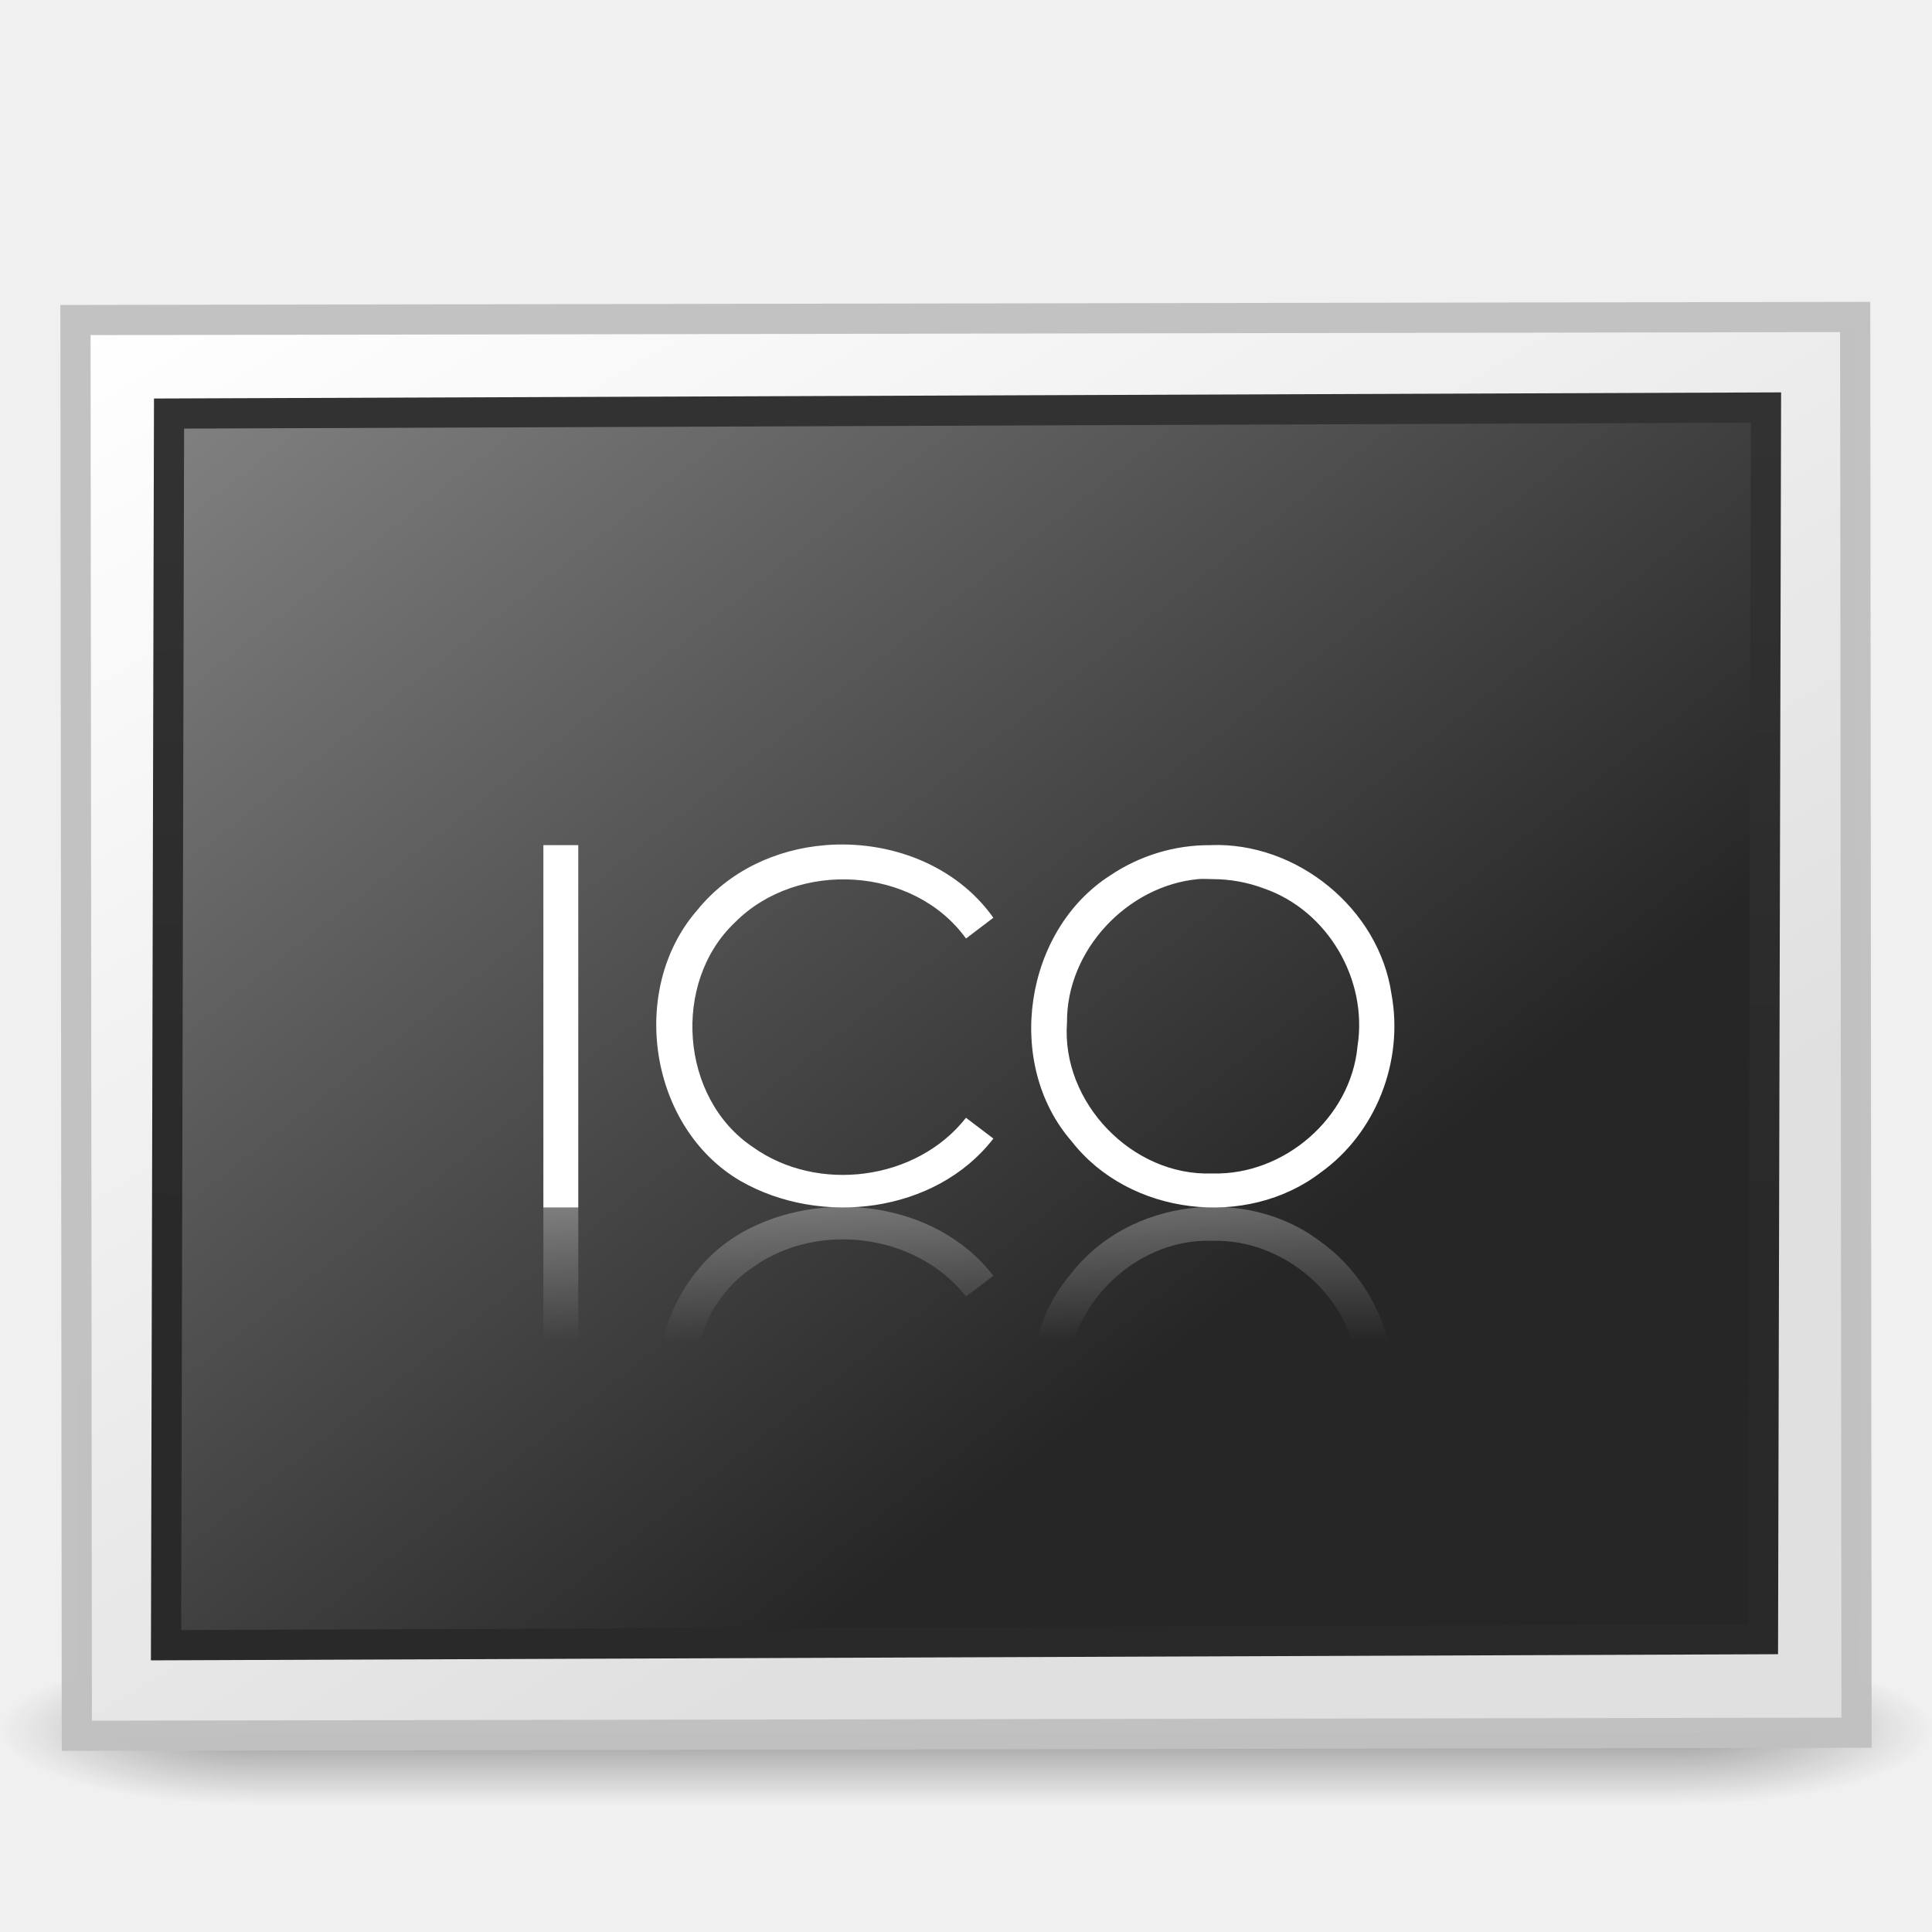
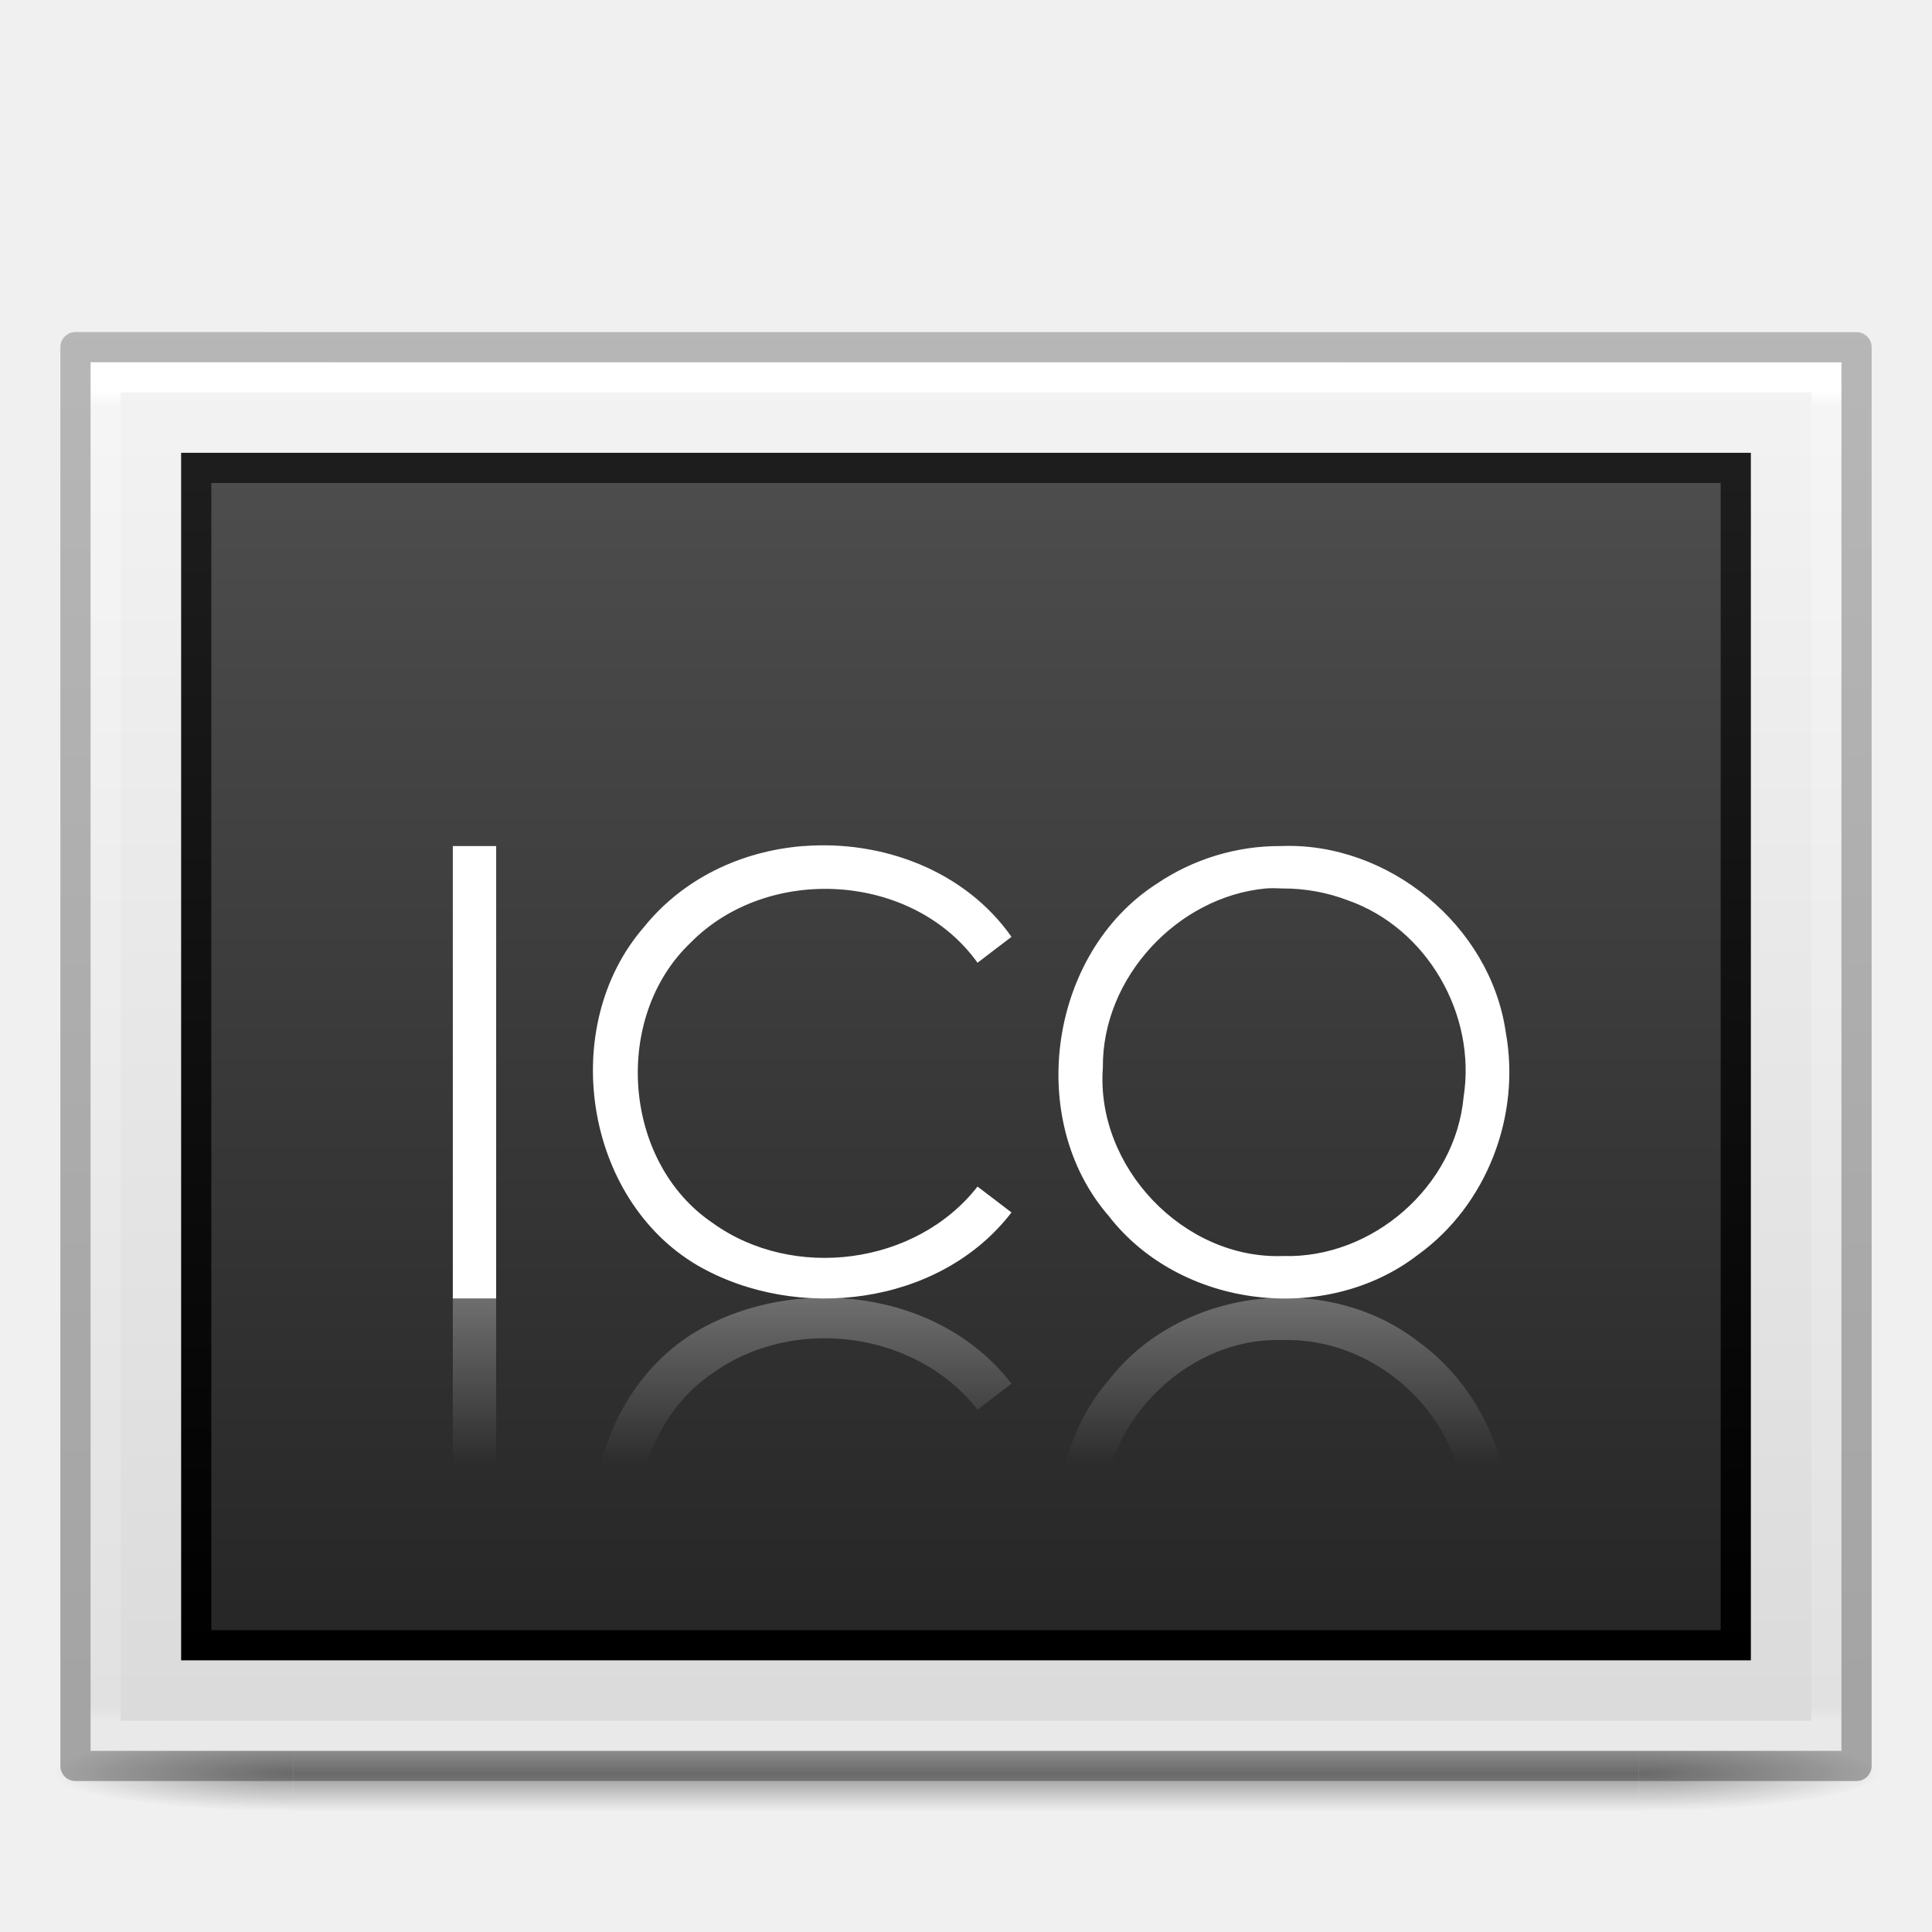
<svg xmlns="http://www.w3.org/2000/svg" xmlns:xlink="http://www.w3.org/1999/xlink" version="1.0" width="64" height="64" id="svg2453">
  <defs id="defs2455">
-     <linearGradient id="linearGradient259-942">
-       <stop id="stop3802" style="stop-color:#ffffff;stop-opacity:1" offset="0" />
-       <stop id="stop3804" style="stop-color:#e0e0e0;stop-opacity:1" offset="1" />
+     <linearGradient id="linearGradient3104-6">
+       <stop id="stop3106-3" style="stop-color:#000000;stop-opacity:0.318" offset="0" />
+       <stop id="stop3108-9" style="stop-color:#000000;stop-opacity:0.24" offset="1" />
    </linearGradient>
-     <linearGradient id="linearGradient3610-302">
-       <stop id="stop3796" style="stop-color:#333333;stop-opacity:1" offset="0" />
-       <stop id="stop3798" style="stop-color:#292929;stop-opacity:1" offset="1" />
+     <linearGradient id="linearGradient3977-4">
+       <stop id="stop3979-7" style="stop-color:#ffffff;stop-opacity:1" offset="0" />
+       <stop id="stop3981-6" style="stop-color:#ffffff;stop-opacity:0.235" offset="0.012" />
+       <stop id="stop3983-5" style="stop-color:#ffffff;stop-opacity:0.157" offset="0.988" />
+       <stop id="stop3985-6" style="stop-color:#ffffff;stop-opacity:0.392" offset="1" />
    </linearGradient>
-     <linearGradient id="linearGradient4157-401-351">
-       <stop id="stop3790" style="stop-color:#262626;stop-opacity:1" offset="0" />
-       <stop id="stop3792" style="stop-color:#828282;stop-opacity:1" offset="1" />
+     <linearGradient id="linearGradient3600-9">
+       <stop id="stop3602-3" style="stop-color:#f4f4f4;stop-opacity:1" offset="0" />
+       <stop id="stop3604-7" style="stop-color:#dbdbdb;stop-opacity:1" offset="1" />
    </linearGradient>
-     <linearGradient xlink:href="#linearGradient4157-401-351" id="linearGradient3011" gradientUnits="userSpaceOnUse" gradientTransform="matrix(0.4908393,1.0432465e-5,-5.2249983e-6,0.3803351,-57.35646,-48.3396)" x1="28.938" y1="17.333" x2="105.365" y2="92.824" />
-     <linearGradient xlink:href="#linearGradient3610-302" id="linearGradient3013" gradientUnits="userSpaceOnUse" gradientTransform="matrix(1.114285,2.3683392e-5,-1.5264312e-5,1.111111,2.751395,3.5104)" x1="-24.032" y1="-13.091" x2="-24.098" y2="-40.164" />
-     <linearGradient xlink:href="#linearGradient259-942" id="linearGradient3016" gradientUnits="userSpaceOnUse" gradientTransform="matrix(0.5066363,-3.7207151e-6,-1.4356591e-6,0.3512482,-58.33788,-49.08555)" x1="108.265" y1="110.281" x2="25.818" y2="14.029" />
-     <radialGradient xlink:href="#linearGradient3688-166-749-9" id="radialGradient3184-9" gradientUnits="userSpaceOnUse" gradientTransform="matrix(2.003784,0,0,1.4,27.98813,-17.4)" cx="4.993" cy="43.5" fx="4.993" fy="43.5" r="2.5" />
-     <linearGradient id="linearGradient3688-166-749-9">
-       <stop id="stop2883-0" style="stop-color:#181818;stop-opacity:1" offset="0" />
-       <stop id="stop2885-4" style="stop-color:#181818;stop-opacity:0" offset="1" />
+     <linearGradient x1="-51.786" y1="50.786" x2="-51.786" y2="2.906" id="linearGradient3163" xlink:href="#linearGradient3104-6" gradientUnits="userSpaceOnUse" gradientTransform="matrix(1.361208,0,0,0.9557205,91.69148,7.785644)" />
+     <linearGradient x1="24" y1="5.864" x2="24" y2="42.1" id="linearGradient3166" xlink:href="#linearGradient3977-4" gradientUnits="userSpaceOnUse" gradientTransform="matrix(1.540541,0,0,1.216213,-4.972971,5.810865)" />
+     <linearGradient x1="25.132" y1="0.985" x2="25.132" y2="47.013" id="linearGradient3169" xlink:href="#linearGradient3600-9" gradientUnits="userSpaceOnUse" gradientTransform="matrix(1.657139,0,0,0.9994977,-7.771346,9.478588)" />
+     <linearGradient x1="164.28" y1="241.651" x2="164.28" y2="156.784" id="linearGradient3077-9" xlink:href="#linearGradient4785-3-8" gradientUnits="userSpaceOnUse" gradientTransform="matrix(0.5990977,0,0,0.4563614,-68.32263,-55.84133)" />
+     <linearGradient id="linearGradient4785-3-8">
+       <stop id="stop4787-5-5" style="stop-color:#262626;stop-opacity:1" offset="0" />
+       <stop id="stop4789-1-1" style="stop-color:#4d4d4d;stop-opacity:1" offset="1" />
    </linearGradient>
-     <radialGradient xlink:href="#linearGradient3688-464-309-1" id="radialGradient3186-4" gradientUnits="userSpaceOnUse" gradientTransform="matrix(2.003784,0,0,1.4,-20.01187,-104.4)" cx="4.993" cy="43.5" fx="4.993" fy="43.5" r="2.5" />
-     <linearGradient id="linearGradient3688-464-309-1">
-       <stop id="stop2889-6" style="stop-color:#181818;stop-opacity:1" offset="0" />
-       <stop id="stop2891-4" style="stop-color:#181818;stop-opacity:0" offset="1" />
+     <linearGradient x1="30.306" y1="6.942" x2="30.306" y2="36.269" id="linearGradient3079-1" xlink:href="#linearGradient3610-302-9-7-6" gradientUnits="userSpaceOnUse" gradientTransform="matrix(1.360049,0,0,1.333215,5.043379,6.371595)" />
+     <linearGradient id="linearGradient3610-302-9-7-6">
+       <stop id="stop3796-3-8-6" style="stop-color:#1d1d1d;stop-opacity:1" offset="0" />
+       <stop id="stop3798-1-9-9" style="stop-color:#000000;stop-opacity:1" offset="1" />
    </linearGradient>
-     <linearGradient xlink:href="#linearGradient3702-501-757-3" id="linearGradient3188-5" gradientUnits="userSpaceOnUse" x1="25.058" y1="47.028" x2="25.058" y2="39.999" />
-     <linearGradient id="linearGradient3702-501-757-3">
-       <stop id="stop2895-1" style="stop-color:#181818;stop-opacity:0" offset="0" />
-       <stop id="stop2897-7" style="stop-color:#181818;stop-opacity:1" offset="0.5" />
-       <stop id="stop2899-1" style="stop-color:#181818;stop-opacity:0" offset="1" />
+     <radialGradient gradientTransform="matrix(2.003784,0,0,1.4,27.98813,-17.4)" gradientUnits="userSpaceOnUse" xlink:href="#linearGradient3688-464-309-8" id="radialGradient4093-8" fy="43.5" fx="4.993" r="2.5" cy="43.5" cx="4.993" />
+     <linearGradient id="linearGradient3688-464-309-8">
+       <stop offset="0" style="stop-color:#181818;stop-opacity:1" id="stop2889-9" />
+       <stop offset="1" style="stop-color:#181818;stop-opacity:0" id="stop2891-4" />
    </linearGradient>
-     <linearGradient x1="19.565" y1="33.997" x2="19.565" y2="38.45" id="linearGradient3219" xlink:href="#linearGradient3213" gradientUnits="userSpaceOnUse" gradientTransform="translate(7.96875,5.978505)" />
-     <linearGradient id="linearGradient3213">
-       <stop id="stop3215-5" style="stop-color:#ffffff;stop-opacity:1" offset="0" />
-       <stop id="stop3217" style="stop-color:#ffffff;stop-opacity:0" offset="1" />
+     <radialGradient gradientTransform="matrix(2.003784,0,0,1.4,-20.01187,-104.4)" gradientUnits="userSpaceOnUse" xlink:href="#linearGradient3688-464-309-8" id="radialGradient4095-5" fy="43.5" fx="4.993" r="2.5" cy="43.5" cx="4.993" />
+     <linearGradient gradientUnits="userSpaceOnUse" xlink:href="#linearGradient3702-501-757-0" id="linearGradient4097-9" y2="39.999" x2="25.058" y1="47.028" x1="25.058" />
+     <linearGradient id="linearGradient3702-501-757-0">
+       <stop offset="0" style="stop-color:#181818;stop-opacity:0" id="stop2895-0" />
+       <stop offset="0.5" style="stop-color:#181818;stop-opacity:1" id="stop2897-2" />
+       <stop offset="1" style="stop-color:#181818;stop-opacity:0" id="stop2899-6" />
    </linearGradient>
+     <linearGradient id="linearGradient3654-601">
+       <stop id="stop3808" style="stop-color:#ffffff;stop-opacity:1" offset="0" />
+       <stop id="stop3810" style="stop-color:#ffffff;stop-opacity:0" offset="1" />
+     </linearGradient>
+     <linearGradient x1="19.565" y1="33.997" x2="19.565" y2="38.45" id="linearGradient3219" xlink:href="#linearGradient3654-601" gradientUnits="userSpaceOnUse" gradientTransform="matrix(1.241583,0,0,1.248727,2.545371,0.5317182)" />
  </defs>
-   <g style="display:inline" id="g2036" transform="matrix(1.599999,0,0,0.5555561,-6.400002,33.67701)">
-     <g style="opacity:0.4" id="g3712" transform="matrix(1.052632,0,0,1.285713,-1.263158,-13.42854)">
-       <rect style="fill:url(#radialGradient3184-9);fill-opacity:1;stroke:none" id="rect2801" y="40" x="38" height="7" width="5" />
-       <rect style="fill:url(#radialGradient3186-4);fill-opacity:1;stroke:none" id="rect3696" transform="scale(-1,-1)" y="-47" x="-10" height="7" width="5" />
-       <rect style="fill:url(#linearGradient3188-5);fill-opacity:1;stroke:none" id="rect3700" y="40" x="10" height="7" width="28" />
+   <g style="display:inline;stroke-width:2" id="g2036" transform="matrix(1.512499,0,0,0.277778,-4.300001,46.94444)">
+     <g style="opacity:0.4;stroke-width:2" id="g3712" transform="matrix(1.052632,0,0,1.285713,-1.263158,-13.42854)">
+       <rect style="fill:url(#radialGradient4093-8);fill-opacity:1;stroke:none;stroke-width:2" id="rect2801-5" y="40" x="38" height="7" width="5" />
+       <rect style="fill:url(#radialGradient4095-5);fill-opacity:1;stroke:none;stroke-width:2" id="rect3696-7" transform="scale(-1)" y="-47" x="-10" height="7" width="5" />
+       <rect style="fill:url(#linearGradient4097-9);fill-opacity:1;stroke:none;stroke-width:2" id="rect3700-7" y="40" x="10" height="7" width="28" />
    </g>
  </g>
-   <rect style="fill:url(#linearGradient3016);fill-opacity:1;stroke:#c1c1c1;stroke-width:1;stroke-linecap:round;stroke-linejoin:miter;stroke-miterlimit:4;stroke-opacity:0.969;stroke-dasharray:none" id="rect3580" transform="matrix(-0.9999985,0.00172583,-9.6461239e-4,-0.9999995,0,0)" y="-57.504" x="-61.445" height="46.898" width="58.955" />
-   <rect style="fill:url(#linearGradient3011);fill-opacity:1;stroke:url(#linearGradient3013);stroke-width:1;stroke-linecap:round;stroke-linejoin:miter;stroke-miterlimit:4;stroke-opacity:1;stroke-dasharray:none" id="rect3582" transform="matrix(-0.9999929,0.00377648,0.00242719,-0.9999971,0,0)" y="-54.521" x="-58.534" ry="0" rx="0" height="40.8" width="52.901" />
-   <path d="m 18,27.997 c 0,4 0,8 0,12 0.381,0 0.776,0 1.156,0 0,-4 0,-8 0,-12 -0.381,0 -0.776,0 -1.156,0 z m 9.344,0 c -1.64,0.13 -3.202,0.858 -4.25,2.156 -2.289,2.628 -1.591,7.205 1.438,8.969 2.644,1.517 6.459,1.074 8.375,-1.406 C 32.606,37.488 32.3,37.256 32,37.028 c -1.642,2.091 -4.921,2.502 -7.062,0.969 -2.412,-1.616 -2.687,-5.458 -0.594,-7.438 2.066,-2.088 5.927,-1.869 7.656,0.531 0.3,-0.23 0.606,-0.457 0.906,-0.688 -1.247,-1.763 -3.454,-2.574 -5.562,-2.406 z m 12.75,0 c -1.174,-0.009 -2.34,0.345 -3.312,1 -2.863,1.829 -3.52,6.245 -1.281,8.812 1.911,2.455 5.793,2.915 8.25,1.031 1.84,-1.319 2.752,-3.691 2.344,-5.906 -0.411,-2.839 -3.148,-5.054 -6,-4.938 z m -0.406,1.125 c 0.157,-0.015 0.31,-0.003 0.469,0 0.582,-9.75e-4 1.175,0.105 1.719,0.312 2.11,0.732 3.44,3.021 3.094,5.219 -0.218,2.377 -2.438,4.289 -4.812,4.219 -2.652,0.1 -5.011,-2.361 -4.812,-5 -0.022,-2.389 1.996,-4.531 4.344,-4.75 z" id="path2435" style="font-size:15.907px;font-style:normal;font-variant:normal;font-weight:normal;font-stretch:normal;fill:#ffffff;fill-opacity:1;stroke:none;font-family:Century Gothic;-inkscape-font-specification:Century Gothic" />
-   <path d="m 18,51.979 c 0,-4 0,-8 0,-12 0.381,0 0.776,0 1.156,0 0,4 0,8 0,12 -0.381,0 -0.776,0 -1.156,0 z m 9.344,0 c -1.64,-0.13 -3.202,-0.858 -4.25,-2.156 -2.289,-2.628 -1.591,-7.205 1.438,-8.969 2.644,-1.517 6.459,-1.074 8.375,1.406 -0.3,0.228 -0.606,0.46 -0.906,0.688 -1.642,-2.091 -4.921,-2.502 -7.062,-0.969 -2.412,1.616 -2.687,5.458 -0.594,7.438 2.066,2.088 5.927,1.869 7.656,-0.531 0.3,0.23 0.606,0.457 0.906,0.688 -1.247,1.763 -3.454,2.574 -5.562,2.406 z m 12.75,0 c -1.174,0.009 -2.34,-0.345 -3.312,-1 -2.863,-1.829 -3.52,-6.245 -1.281,-8.812 1.911,-2.455 5.793,-2.915 8.25,-1.031 1.84,1.319 2.752,3.691 2.344,5.906 -0.411,2.839 -3.148,5.054 -6,4.938 z m -0.406,-1.125 c 0.157,0.015 0.31,0.003 0.469,0 0.582,9.75e-4 1.175,-0.105 1.719,-0.312 2.11,-0.732 3.44,-3.021 3.094,-5.219 -0.218,-2.377 -2.438,-4.289 -4.812,-4.219 -2.652,-0.1 -5.011,2.361 -4.812,5 -0.022,2.389 1.996,4.531 4.344,4.75 z" id="path2441" style="font-size:15.907px;font-style:normal;font-variant:normal;font-weight:normal;font-stretch:normal;opacity:0.3;fill:url(#linearGradient3219);fill-opacity:1;stroke:none;font-family:Century Gothic;-inkscape-font-specification:Century Gothic" />
+   <path d="m 3,12 c 13.291,0 58,0.003 58,0.003 l 6.9e-5,45.997 c 0,0 -38.667,0 -58,0 0,-15.333 0,-30.666 0,-46 z" id="path4160-6" style="fill:url(#linearGradient3169);fill-opacity:1;stroke:none;display:inline" />
+   <rect width="51" height="39" x="6.5" y="15.5" id="rect3180" style="color:#000000;display:inline;overflow:visible;visibility:visible;fill:url(#linearGradient3077-9);fill-opacity:1;fill-rule:nonzero;stroke:url(#linearGradient3079-1);stroke-width:1;stroke-linecap:round;stroke-linejoin:miter;stroke-miterlimit:4;stroke-dasharray:none;stroke-dashoffset:0;stroke-opacity:1;marker:none;enable-background:accumulate" />
+   <path d="m 60.5,57.5 -57,0 0,-45 57,0 z" id="rect6741-1-8" style="fill:none;stroke:url(#linearGradient3166);stroke-width:1;stroke-linecap:round;stroke-linejoin:miter;stroke-miterlimit:4;stroke-opacity:1;stroke-dasharray:none;stroke-dashoffset:0" />
+   <path d="m 2.5,11.5 c 13.52,0 59,0.003 59,0.003 l 6.1e-5,46.997 c 0,0 -39.333,0 -59,0 0,-15.667 0,-31.333 0,-47 z" id="path4160-6-1" style="fill:none;stroke:url(#linearGradient3163);stroke-width:1;stroke-linecap:butt;stroke-linejoin:round;stroke-miterlimit:4;stroke-opacity:1;stroke-dasharray:none;stroke-dashoffset:0;display:inline" />
+   <path d="m 15,28.027 c 0,4.995 0,9.99 0,14.985 0.473,0 0.963,0 1.436,0 0,-4.995 0,-9.99 0,-14.985 -0.473,0 -0.963,0 -1.436,0 z m 11.601,0 c -2.036,0.163 -3.976,1.071 -5.277,2.693 -2.842,3.282 -1.975,8.997 1.785,11.2 3.283,1.894 8.019,1.341 10.398,-1.756 -0.373,-0.284 -0.752,-0.574 -1.125,-0.858 -2.039,2.611 -6.109,3.124 -8.769,1.21 -2.994,-2.018 -3.336,-6.816 -0.737,-9.287 2.565,-2.607 7.358,-2.333 9.506,0.663 0.373,-0.288 0.752,-0.571 1.125,-0.858 -1.548,-2.202 -4.289,-3.214 -6.906,-3.005 z m 15.83,0 c -1.457,-0.011 -2.906,0.43 -4.113,1.249 -3.555,2.284 -4.37,7.798 -1.591,11.004 2.373,3.065 7.193,3.64 10.243,1.288 2.285,-1.647 3.416,-4.609 2.91,-7.375 -0.51,-3.545 -3.908,-6.311 -7.449,-6.166 z m -0.504,1.405 c 0.194,-0.018 0.385,-0.004 0.582,0 0.722,-0.001 1.459,0.131 2.134,0.39 2.62,0.915 4.271,3.772 3.841,6.517 -0.271,2.968 -3.027,5.356 -5.975,5.268 -3.292,0.125 -6.222,-2.948 -5.975,-6.244 -0.028,-2.983 2.478,-5.658 5.393,-5.931 z" id="path2435" style="font-style:normal;font-variant:normal;font-weight:normal;font-stretch:normal;font-size:15.907px;font-family:'Century Gothic';-inkscape-font-specification:'Century Gothic';fill:#ffffff;fill-opacity:1;stroke:none;stroke-width:1px;stroke-linecap:butt;stroke-linejoin:miter;stroke-opacity:1" />
+   <path d="m 15,57.973 c 0,-4.995 0,-9.99 0,-14.985 0.473,0 0.963,0 1.436,0 0,4.995 0,9.99 0,14.985 -0.473,0 -0.963,0 -1.436,0 z m 11.601,0 c -2.036,-0.163 -3.976,-1.071 -5.277,-2.693 -2.842,-3.282 -1.975,-8.997 1.785,-11.2 3.283,-1.894 8.019,-1.341 10.398,1.756 -0.373,0.284 -0.752,0.574 -1.125,0.859 -2.039,-2.611 -6.109,-3.124 -8.769,-1.21 -2.994,2.018 -3.336,6.816 -0.737,9.287 2.565,2.607 7.358,2.333 9.506,-0.663 0.373,0.288 0.752,0.571 1.125,0.859 -1.548,2.202 -4.289,3.214 -6.906,3.005 z m 15.83,0 c -1.457,0.011 -2.906,-0.43 -4.113,-1.249 -3.555,-2.284 -4.37,-7.798 -1.591,-11.004 2.373,-3.065 7.193,-3.64 10.243,-1.288 2.285,1.647 3.416,4.609 2.91,7.375 -0.51,3.545 -3.908,6.311 -7.449,6.166 z m -0.504,-1.405 c 0.194,0.018 0.385,0.004 0.582,0 0.722,10e-4 1.459,-0.131 2.134,-0.39 2.62,-0.915 4.271,-3.772 3.841,-6.517 -0.271,-2.968 -3.027,-5.356 -5.975,-5.268 -3.292,-0.125 -6.222,2.948 -5.975,6.244 -0.028,2.983 2.478,5.658 5.393,5.931 z" id="path2441" style="font-style:normal;font-variant:normal;font-weight:normal;font-stretch:normal;font-size:15.907px;font-family:'Century Gothic';-inkscape-font-specification:'Century Gothic';opacity:0.3;fill:url(#linearGradient3219);fill-opacity:1;stroke:none;stroke-width:1px;stroke-linecap:butt;stroke-linejoin:miter;stroke-opacity:1" />
</svg>
